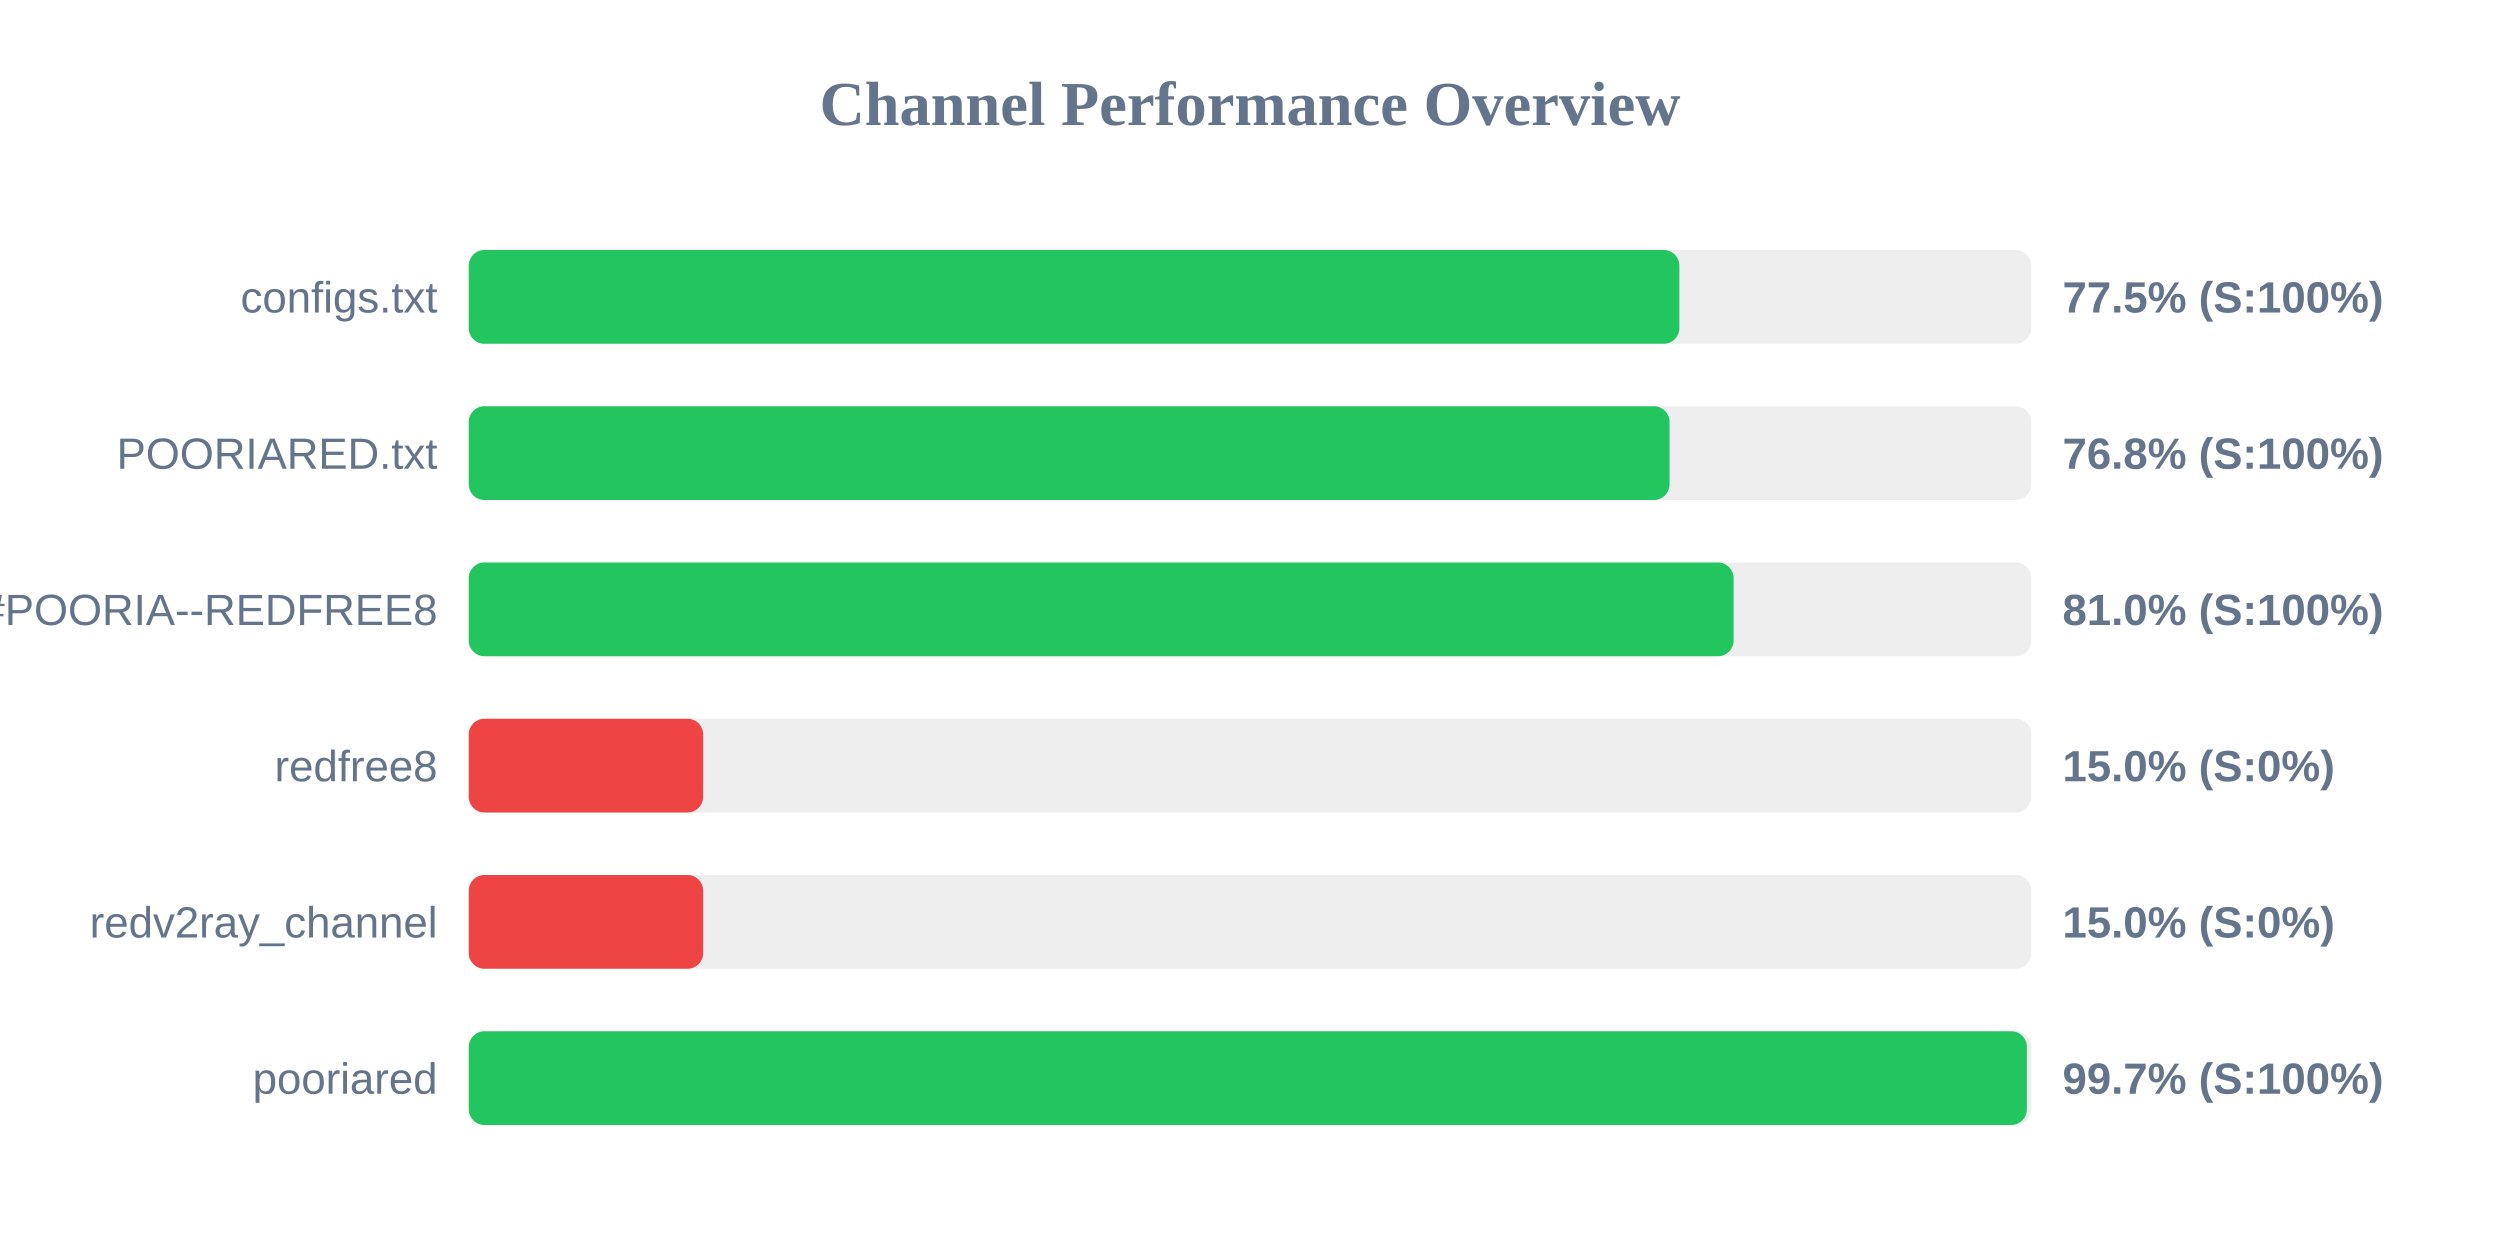
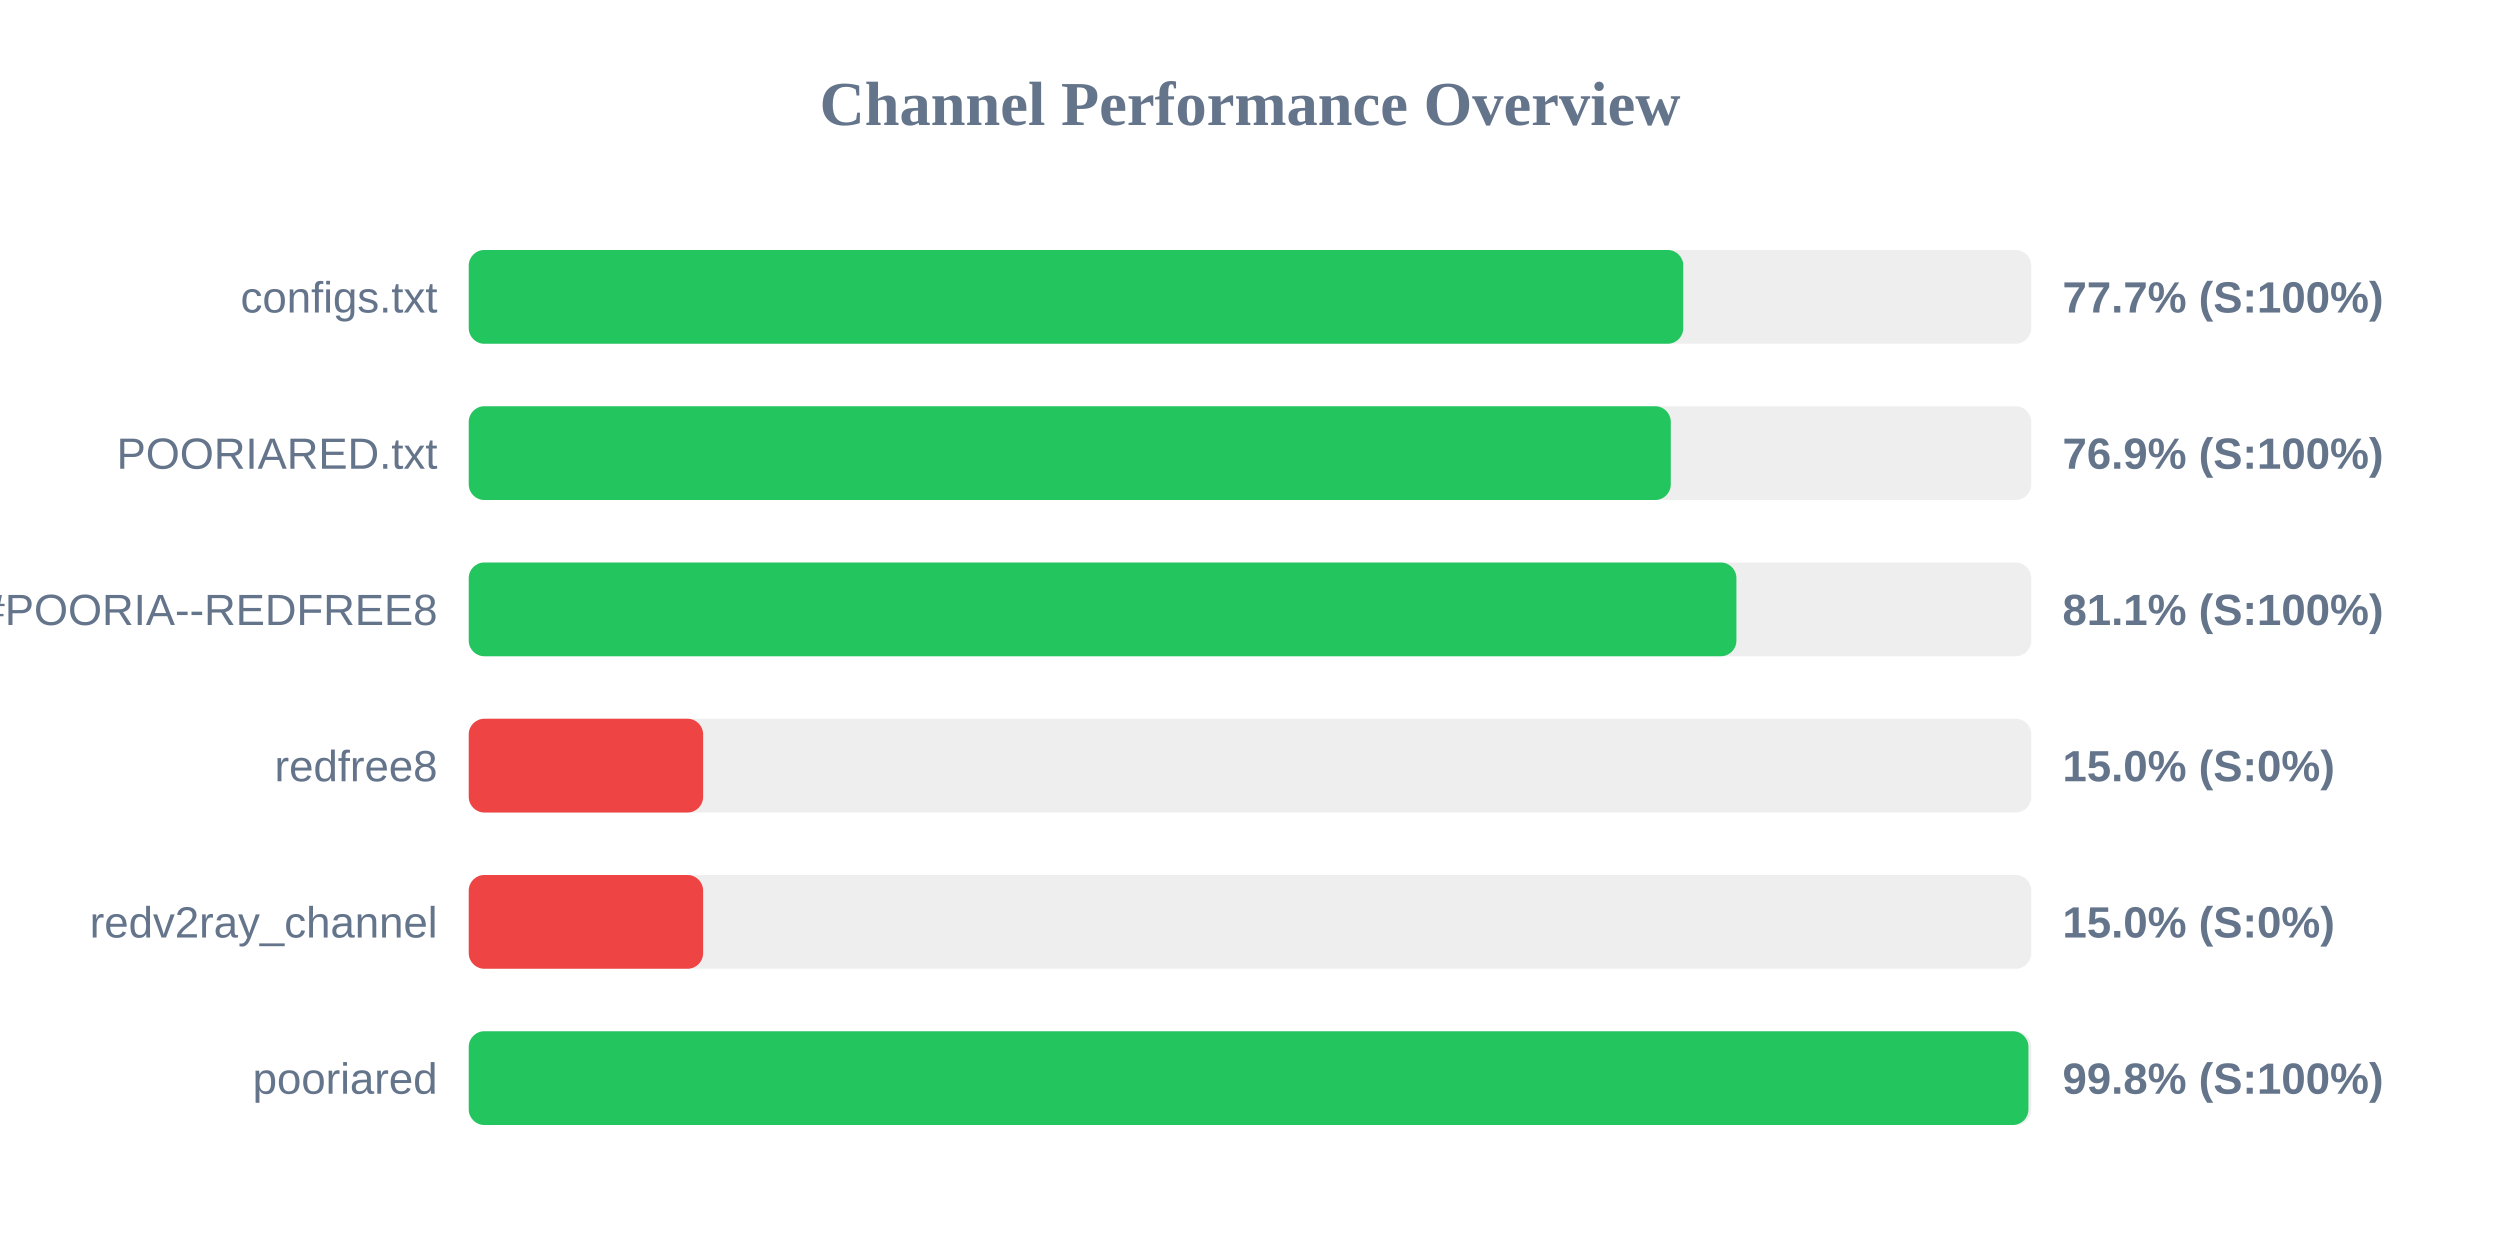
<svg xmlns="http://www.w3.org/2000/svg" width="800" height="400" version="1.1">
  <style>
        .row { font: 14px Arial; fill: #64748b; }
        .score { font: bold 14px Arial; fill: #64748b; }
    </style>
  <text x="400" y="40" text-anchor="middle" font-size="20px" font-weight="bold" fill="#64748b">Channel Performance Overview</text>
  <rect x="150" y="80" width="500" height="30" fill="#eee" rx="5" />
-   <rect x="150" y="80" width="387.4" height="30" fill="#22c55e" rx="5" />
+   <rect x="150" y="80" width="388.65" height="30" fill="#22c55e" rx="5" />
  <text x="140" y="100" text-anchor="end" class="row">configs.txt</text>
-   <text x="660" y="100" text-anchor="start" class="score">77.5% (S:100%)</text>
+   <text x="660" y="100" text-anchor="start" class="score">77.7% (S:100%)</text>
  <rect x="150" y="130" width="500" height="30" fill="#eee" rx="5" />
-   <rect x="150" y="130" width="384.25" height="30" fill="#22c55e" rx="5" />
+   <rect x="150" y="130" width="384.65" height="30" fill="#22c55e" rx="5" />
  <text x="140" y="150" text-anchor="end" class="row">POORIARED.txt</text>
-   <text x="660" y="150" text-anchor="start" class="score">76.8% (S:100%)</text>
+   <text x="660" y="150" text-anchor="start" class="score">76.9% (S:100%)</text>
  <rect x="150" y="180" width="500" height="30" fill="#eee" rx="5" />
-   <rect x="150" y="180" width="404.75" height="30" fill="#22c55e" rx="5" />
+   <rect x="150" y="180" width="405.65" height="30" fill="#22c55e" rx="5" />
  <text x="140" y="200" text-anchor="end" class="row">POORIA--REDFREE8.txt#POORIA--REDFREE8</text>
-   <text x="660" y="200" text-anchor="start" class="score">81.0% (S:100%)</text>
+   <text x="660" y="200" text-anchor="start" class="score">81.1% (S:100%)</text>
  <rect x="150" y="230" width="500" height="30" fill="#eee" rx="5" />
  <rect x="150" y="230" width="75.0" height="30" fill="#ef4444" rx="5" />
  <text x="140" y="250" text-anchor="end" class="row">redfree8</text>
  <text x="660" y="250" text-anchor="start" class="score">15.0% (S:0%)</text>
  <rect x="150" y="280" width="500" height="30" fill="#eee" rx="5" />
  <rect x="150" y="280" width="75.0" height="30" fill="#ef4444" rx="5" />
  <text x="140" y="300" text-anchor="end" class="row">redv2ray_channel</text>
  <text x="660" y="300" text-anchor="start" class="score">15.0% (S:0%)</text>
  <rect x="150" y="330" width="500" height="30" fill="#eee" rx="5" />
-   <rect x="150" y="330" width="498.6" height="30" fill="#22c55e" rx="5" />
+   <rect x="150" y="330" width="499.1" height="30" fill="#22c55e" rx="5" />
  <text x="140" y="350" text-anchor="end" class="row">pooriared</text>
-   <text x="660" y="350" text-anchor="start" class="score">99.7% (S:100%)</text>
+   <text x="660" y="350" text-anchor="start" class="score">99.8% (S:100%)</text>
</svg>
